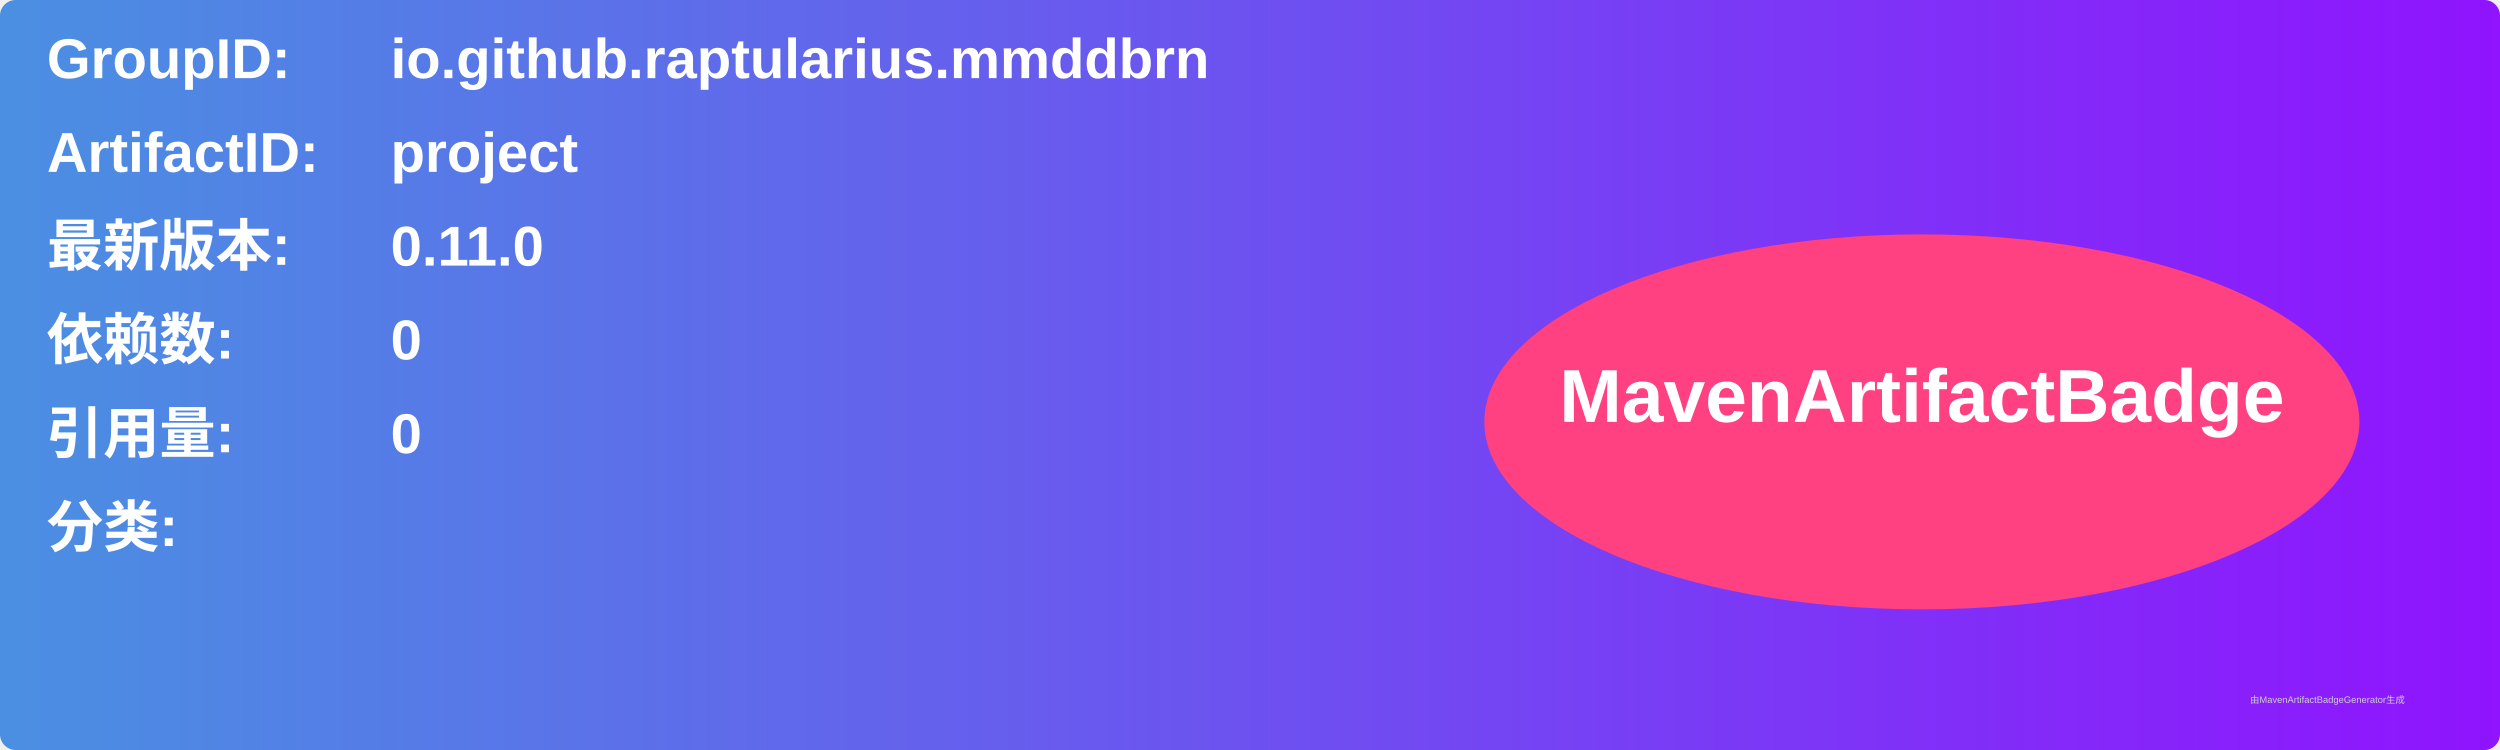
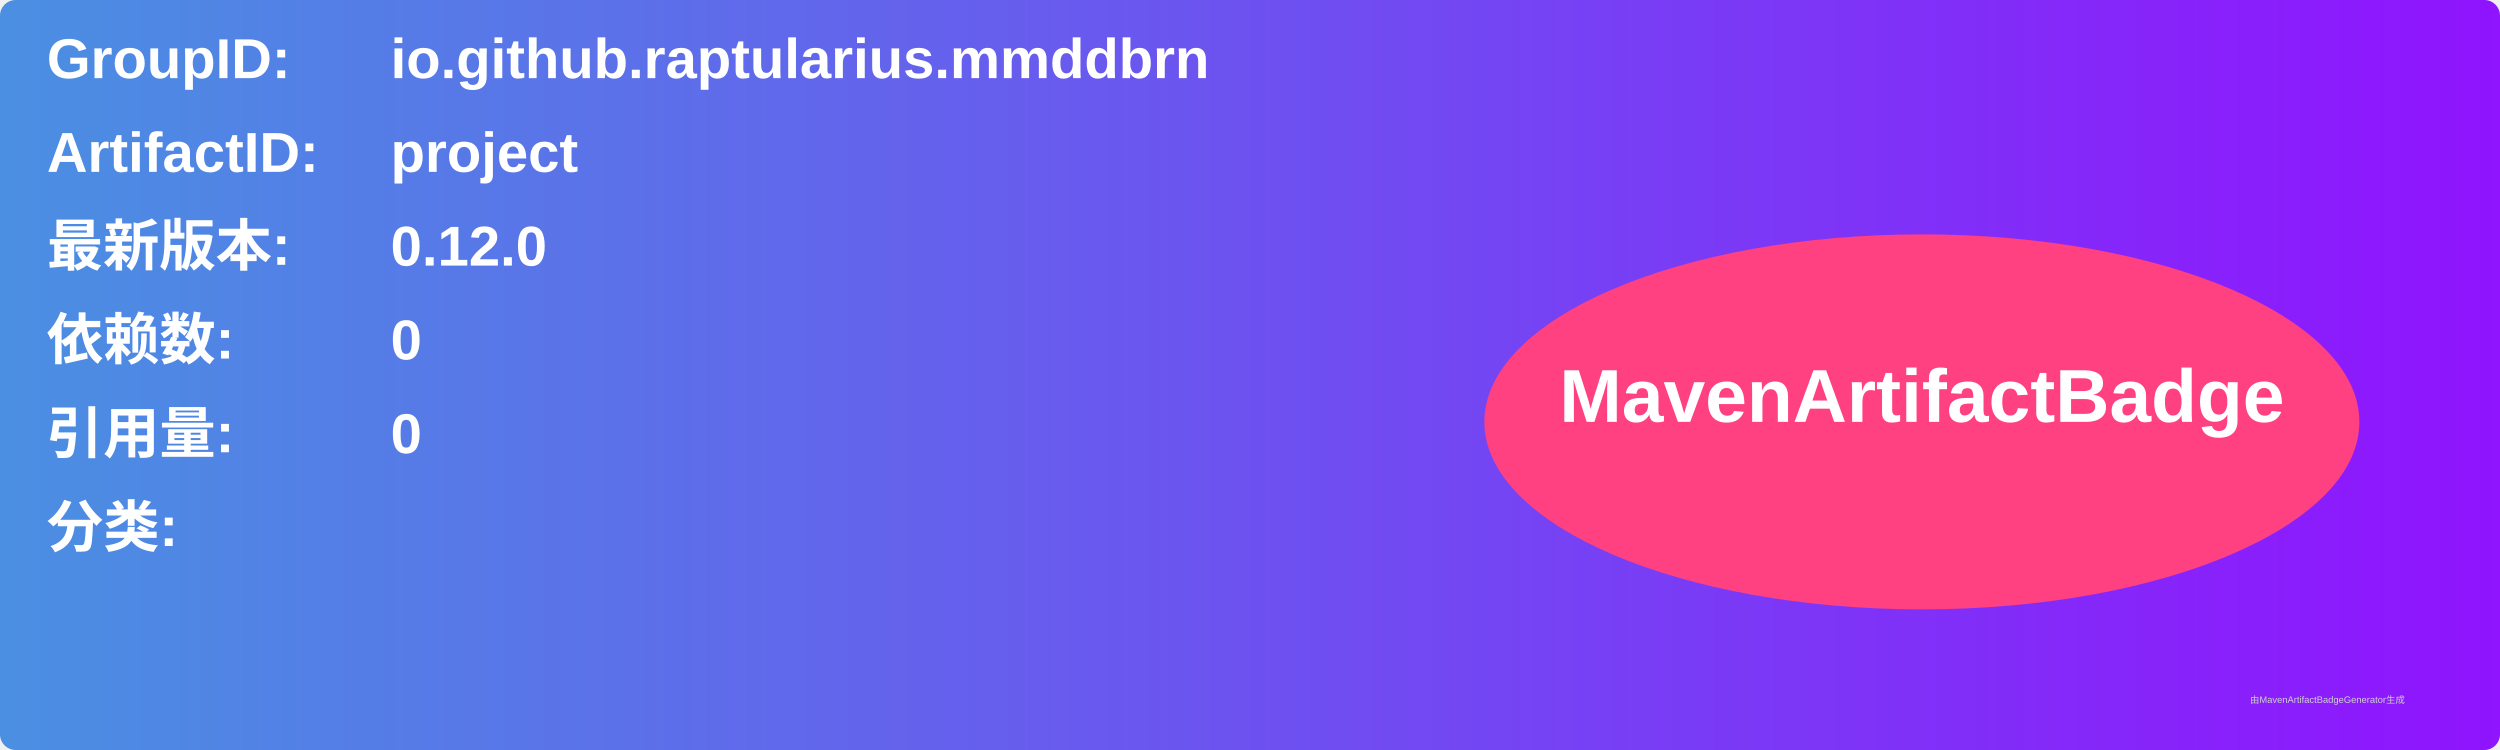
<svg xmlns="http://www.w3.org/2000/svg" width="800" height="240" viewBox="0 0 800 240">
  <linearGradient id="grad" x1="0%" y1="0%" x2="100%" y2="0%">
    <stop offset="0%" stop-color="#4a90e2" />
    <stop offset="100%" stop-color="#9013fe" />
  </linearGradient>
  <rect width="100%" height="100%" rx="5" ry="5" fill="url(#grad)" />
  <g transform="translate(15, 15)">
    <text x="0" y="10" font-family="Arial" font-size="18" fill="white" font-weight="bold" width="260">GroupID:</text>
    <text x="110" y="10" font-family="Arial" font-size="18" fill="white" font-weight="bold" width="460">io.github.raptularius.mmddbrn</text>
    <text x="0" y="40" font-family="Arial" font-size="18" fill="white" font-weight="bold" width="260">ArtifactID:</text>
    <text x="110" y="40" font-family="Arial" font-size="18" fill="white" font-weight="bold" width="460">project</text>
    <text x="0" y="70" font-family="Arial" font-size="18" fill="white" font-weight="bold">最新版本:</text>
    <text x="110" y="70" font-family="Arial" font-size="18" fill="white" font-weight="bold">
-       <tspan font-weight="bold">0.11.0</tspan>
+       <tspan font-weight="bold">0.12.0</tspan>
    </text>
    <text x="0" y="100" font-family="Arial" font-size="18" fill="white" font-weight="bold">依赖数: </text>
    <text x="110" y="100" font-family="Arial" font-size="18" fill="white">
      <tspan font-weight="bold">0</tspan>
    </text>
    <text x="0" y="130" font-family="Arial" font-size="18" fill="white" font-weight="bold">引用量: </text>
    <text x="110" y="130" font-family="Arial" font-size="18" fill="white">
      <tspan font-weight="bold">0</tspan>
    </text>
    <text x="0" y="160" font-family="Arial" font-size="18" fill="white" font-weight="bold">分类:</text>
    <text x="10" y="190" font-family="Arial" font-size="10" fill="white">
      <tspan font-weight="bold" />
    </text>
    <ellipse cx="600" cy="120" rx="140" ry="60" fill="#ff4081" />
    <text x="600" y="120" text-anchor="middle" font-family="Arial" font-size="24" fill="white" font-weight="bold">MavenArtifactBadge</text>
  </g>
  <text x="720" y="225" font-family="Arial" font-size="3" fill="#d0d0d0">由MavenArtifactBadgeGenerator生成</text>
</svg>
